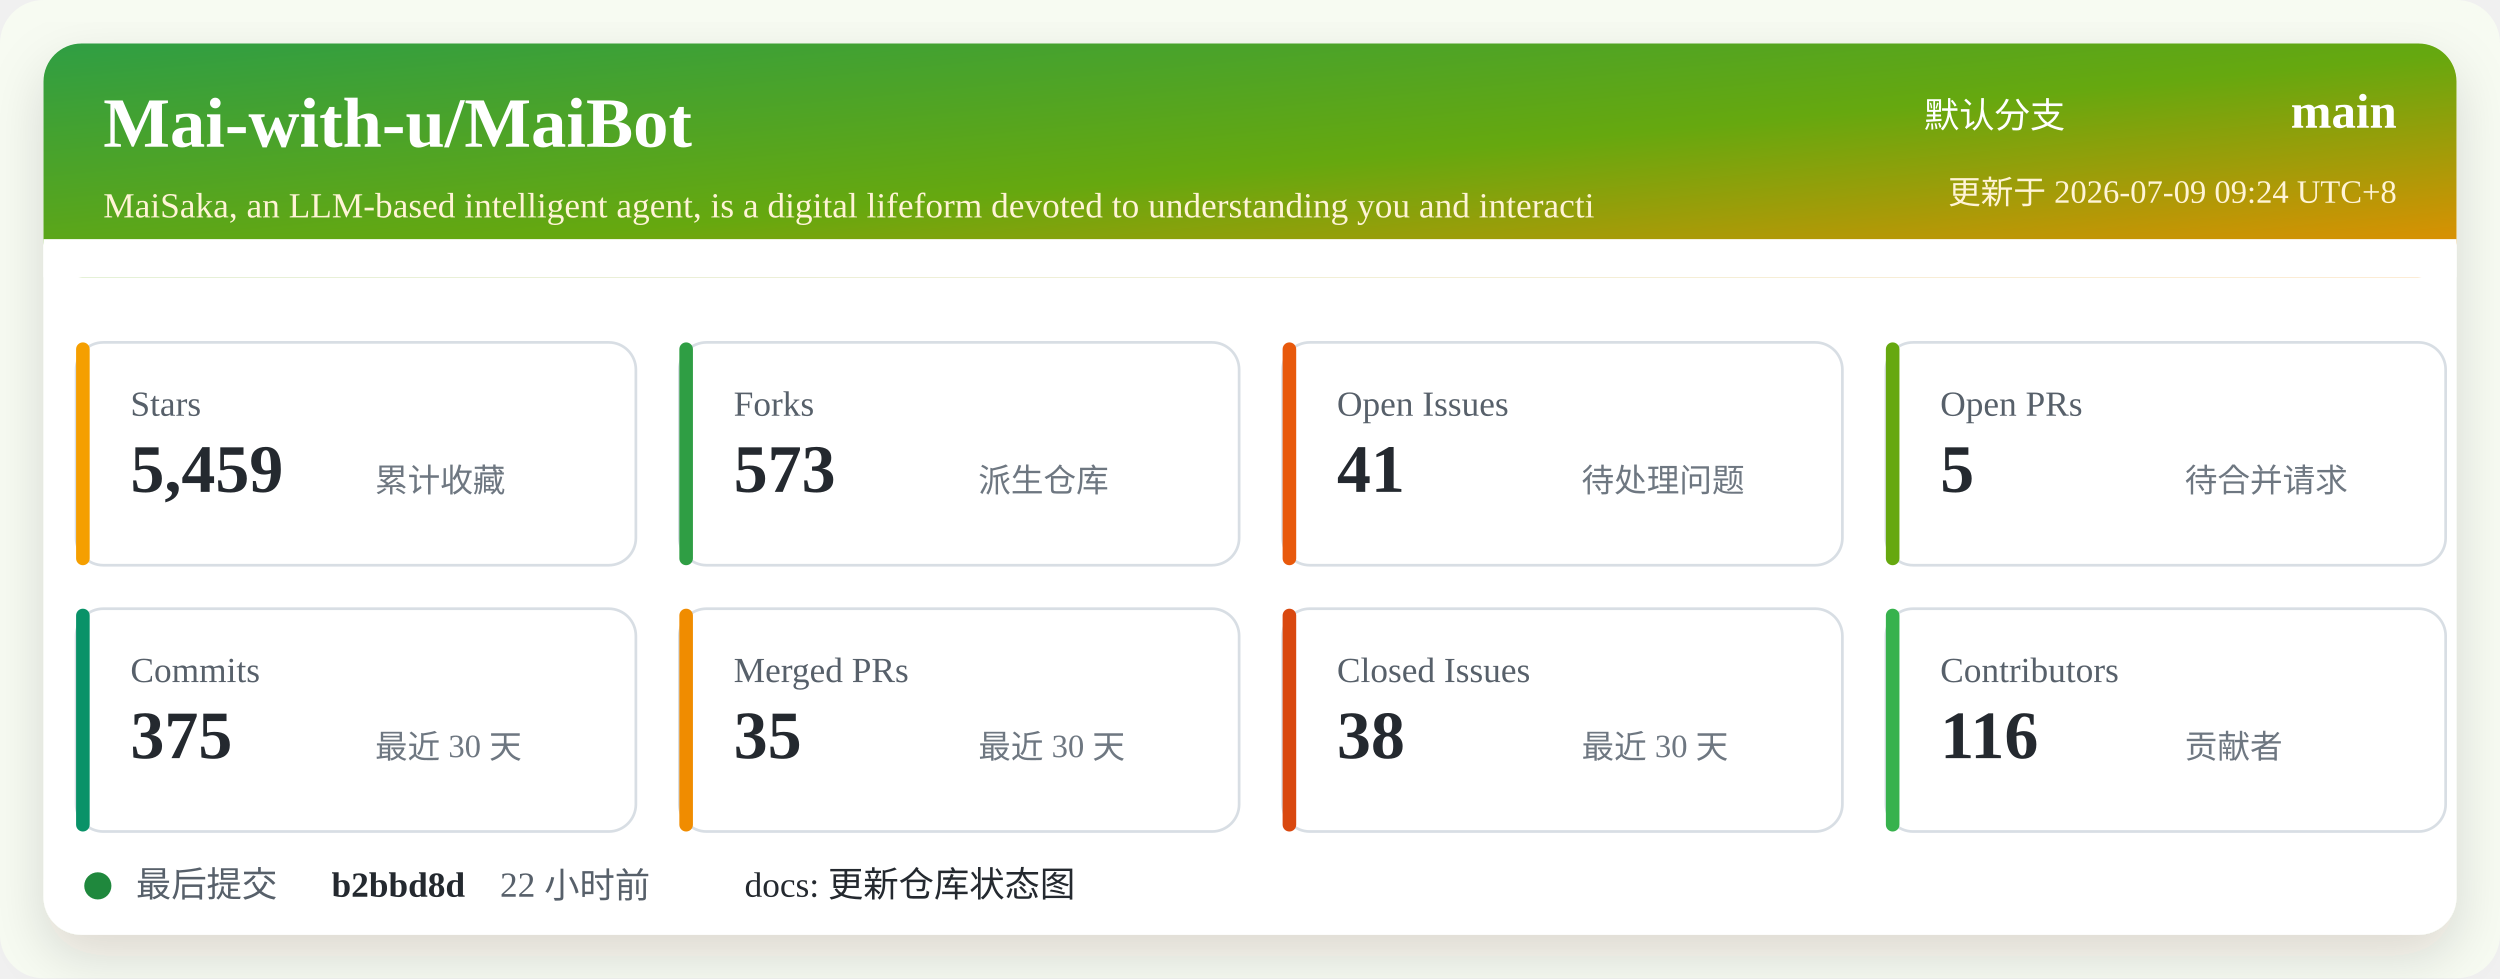
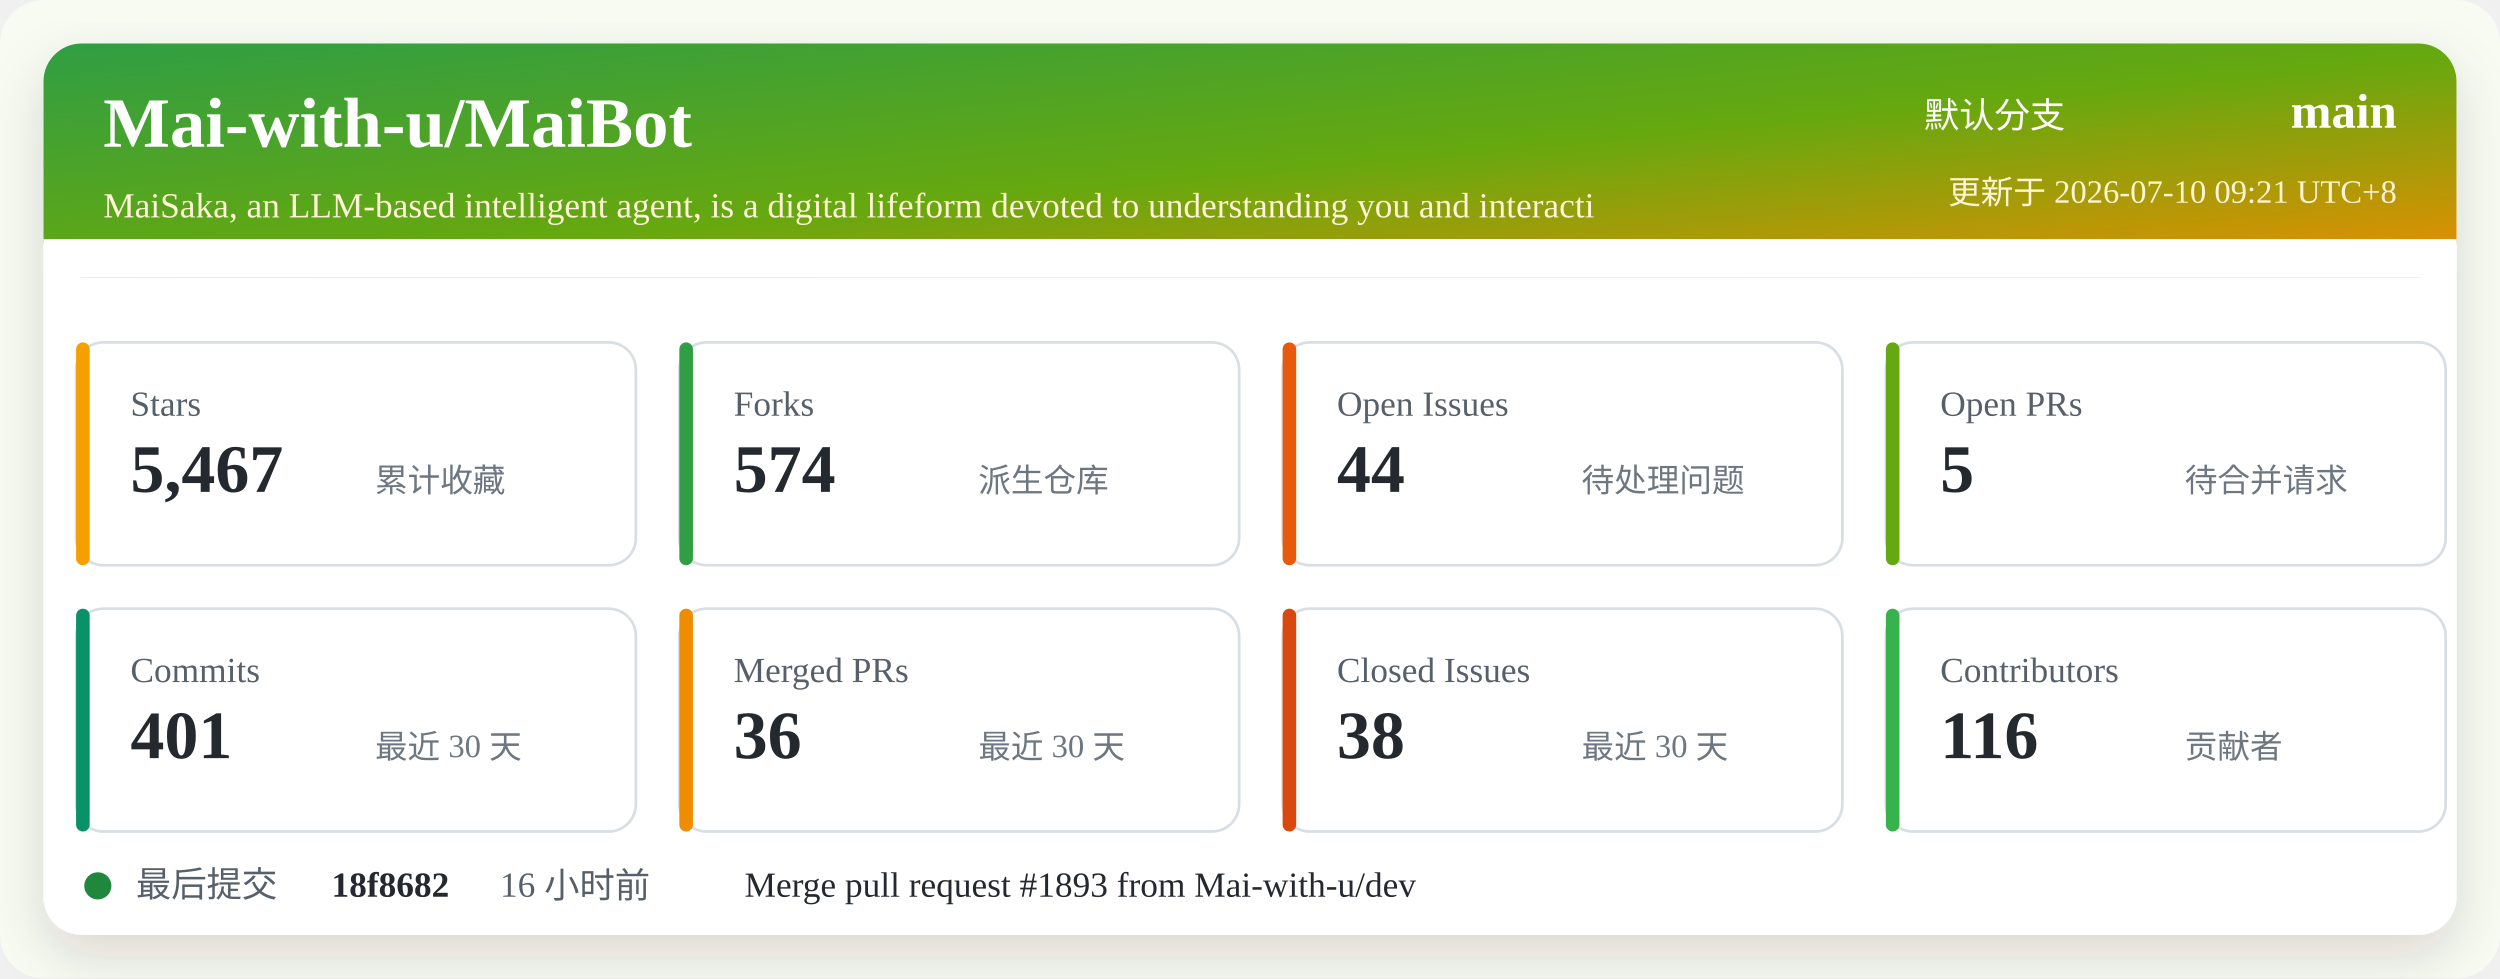
<svg xmlns="http://www.w3.org/2000/svg" width="920" height="360" viewBox="0 0 920 360" role="img" aria-labelledby="title desc">
  <defs>
    <linearGradient id="header" x1="0" x2="1" y1="0" y2="1">
      <stop offset="0%" stop-color="#2f9e44" />
      <stop offset="52%" stop-color="#66a80f" />
      <stop offset="100%" stop-color="#f08c00" />
    </linearGradient>
    <filter id="shadow" x="-5%" y="-5%" width="110%" height="110%">
      <feDropShadow dx="0" dy="8" stdDeviation="10" flood-color="#2b2318" flood-opacity="0.14" />
    </filter>
  </defs>
  <rect width="920" height="360" rx="16" fill="#f7fbf2" />
  <rect x="16" y="16" width="888" height="328" rx="14" fill="#ffffff" filter="url(#shadow)" />
  <rect x="16" y="16" width="888" height="86" rx="14" fill="url(#header)" />
  <path d="M16 88 H904 V102 H16 Z" fill="#ffffff" />
  <text x="38" y="54" fill="#ffffff" font-size="26" font-weight="700">Mai-with-u/MaiBot</text>
  <text x="38" y="80" fill="#fff4d6" font-size="13">MaiSaka, an LLM-based intelligent agent, is a digital lifeform devoted to understanding you and interacti</text>
  <text x="760" y="47" fill="#ffffff" font-size="13" text-anchor="end">默认分支</text>
  <text x="882" y="47" fill="#ffffff" font-size="18" font-weight="700" text-anchor="end">main</text>
-   <text x="882" y="75" fill="#fff4d6" font-size="12" text-anchor="end">更新于 2026-07-09 09:24 UTC+8</text>
+   <text x="882" y="75" fill="#fff4d6" font-size="12" text-anchor="end">更新于 2026-07-10 09:21 UTC+8</text>
  <g transform="translate(28 126)">
    <rect width="206" height="82" rx="10" fill="#ffffff" stroke="#d8dee4" />
    <rect x="0" y="0" width="5" height="82" rx="2.5" fill="#f59f00" />
    <text x="20" y="27" fill="#57606a" font-size="13">Stars</text>
-     <text x="20" y="55" fill="#24292f" font-size="25" font-weight="700">5,459</text>
+     <text x="20" y="55" fill="#24292f" font-size="25" font-weight="700">5,467</text>
    <text x="110" y="55" fill="#6e7781" font-size="12">累计收藏</text>
  </g>
  <g transform="translate(250 126)">
    <rect width="206" height="82" rx="10" fill="#ffffff" stroke="#d8dee4" />
    <rect x="0" y="0" width="5" height="82" rx="2.5" fill="#2f9e44" />
    <text x="20" y="27" fill="#57606a" font-size="13">Forks</text>
-     <text x="20" y="55" fill="#24292f" font-size="25" font-weight="700">573</text>
+     <text x="20" y="55" fill="#24292f" font-size="25" font-weight="700">574</text>
    <text x="110" y="55" fill="#6e7781" font-size="12">派生仓库</text>
  </g>
  <g transform="translate(472 126)">
    <rect width="206" height="82" rx="10" fill="#ffffff" stroke="#d8dee4" />
    <rect x="0" y="0" width="5" height="82" rx="2.5" fill="#e8590c" />
    <text x="20" y="27" fill="#57606a" font-size="13">Open Issues</text>
-     <text x="20" y="55" fill="#24292f" font-size="25" font-weight="700">41</text>
+     <text x="20" y="55" fill="#24292f" font-size="25" font-weight="700">44</text>
    <text x="110" y="55" fill="#6e7781" font-size="12">待处理问题</text>
  </g>
  <g transform="translate(694 126)">
    <rect width="206" height="82" rx="10" fill="#ffffff" stroke="#d8dee4" />
    <rect x="0" y="0" width="5" height="82" rx="2.5" fill="#66a80f" />
    <text x="20" y="27" fill="#57606a" font-size="13">Open PRs</text>
    <text x="20" y="55" fill="#24292f" font-size="25" font-weight="700">5</text>
    <text x="110" y="55" fill="#6e7781" font-size="12">待合并请求</text>
  </g>
  <g transform="translate(28 224)">
    <rect width="206" height="82" rx="10" fill="#ffffff" stroke="#d8dee4" />
    <rect x="0" y="0" width="5" height="82" rx="2.5" fill="#099268" />
    <text x="20" y="27" fill="#57606a" font-size="13">Commits</text>
-     <text x="20" y="55" fill="#24292f" font-size="25" font-weight="700">375</text>
+     <text x="20" y="55" fill="#24292f" font-size="25" font-weight="700">401</text>
    <text x="110" y="55" fill="#6e7781" font-size="12">最近 30 天</text>
  </g>
  <g transform="translate(250 224)">
    <rect width="206" height="82" rx="10" fill="#ffffff" stroke="#d8dee4" />
    <rect x="0" y="0" width="5" height="82" rx="2.5" fill="#f08c00" />
    <text x="20" y="27" fill="#57606a" font-size="13">Merged PRs</text>
-     <text x="20" y="55" fill="#24292f" font-size="25" font-weight="700">35</text>
+     <text x="20" y="55" fill="#24292f" font-size="25" font-weight="700">36</text>
    <text x="110" y="55" fill="#6e7781" font-size="12">最近 30 天</text>
  </g>
  <g transform="translate(472 224)">
    <rect width="206" height="82" rx="10" fill="#ffffff" stroke="#d8dee4" />
    <rect x="0" y="0" width="5" height="82" rx="2.5" fill="#d9480f" />
    <text x="20" y="27" fill="#57606a" font-size="13">Closed Issues</text>
    <text x="20" y="55" fill="#24292f" font-size="25" font-weight="700">38</text>
    <text x="110" y="55" fill="#6e7781" font-size="12">最近 30 天</text>
  </g>
  <g transform="translate(694 224)">
    <rect width="206" height="82" rx="10" fill="#ffffff" stroke="#d8dee4" />
    <rect x="0" y="0" width="5" height="82" rx="2.5" fill="#37b24d" />
    <text x="20" y="27" fill="#57606a" font-size="13">Contributors</text>
    <text x="20" y="55" fill="#24292f" font-size="25" font-weight="700">116</text>
    <text x="110" y="55" fill="#6e7781" font-size="12">贡献者</text>
  </g>
  <g transform="translate(28 318)">
    <circle cx="8" cy="8" r="5" fill="#1f883d" />
    <text x="22" y="12" fill="#57606a" font-size="13">最后提交</text>
-     <text x="94" y="12" fill="#24292f" font-size="13" font-weight="700">b2bbd8d</text>
-     <text x="156" y="12" fill="#57606a" font-size="13">22 小时前</text>
-     <text x="246" y="12" fill="#24292f" font-size="13">docs: 更新仓库状态图</text>
+     <text x="94" y="12" fill="#24292f" font-size="13" font-weight="700">18f8682</text>
+     <text x="156" y="12" fill="#57606a" font-size="13">16 小时前</text>
+     <text x="246" y="12" fill="#24292f" font-size="13">Merge pull request #1893 from Mai-with-u/dev</text>
  </g>
</svg>
